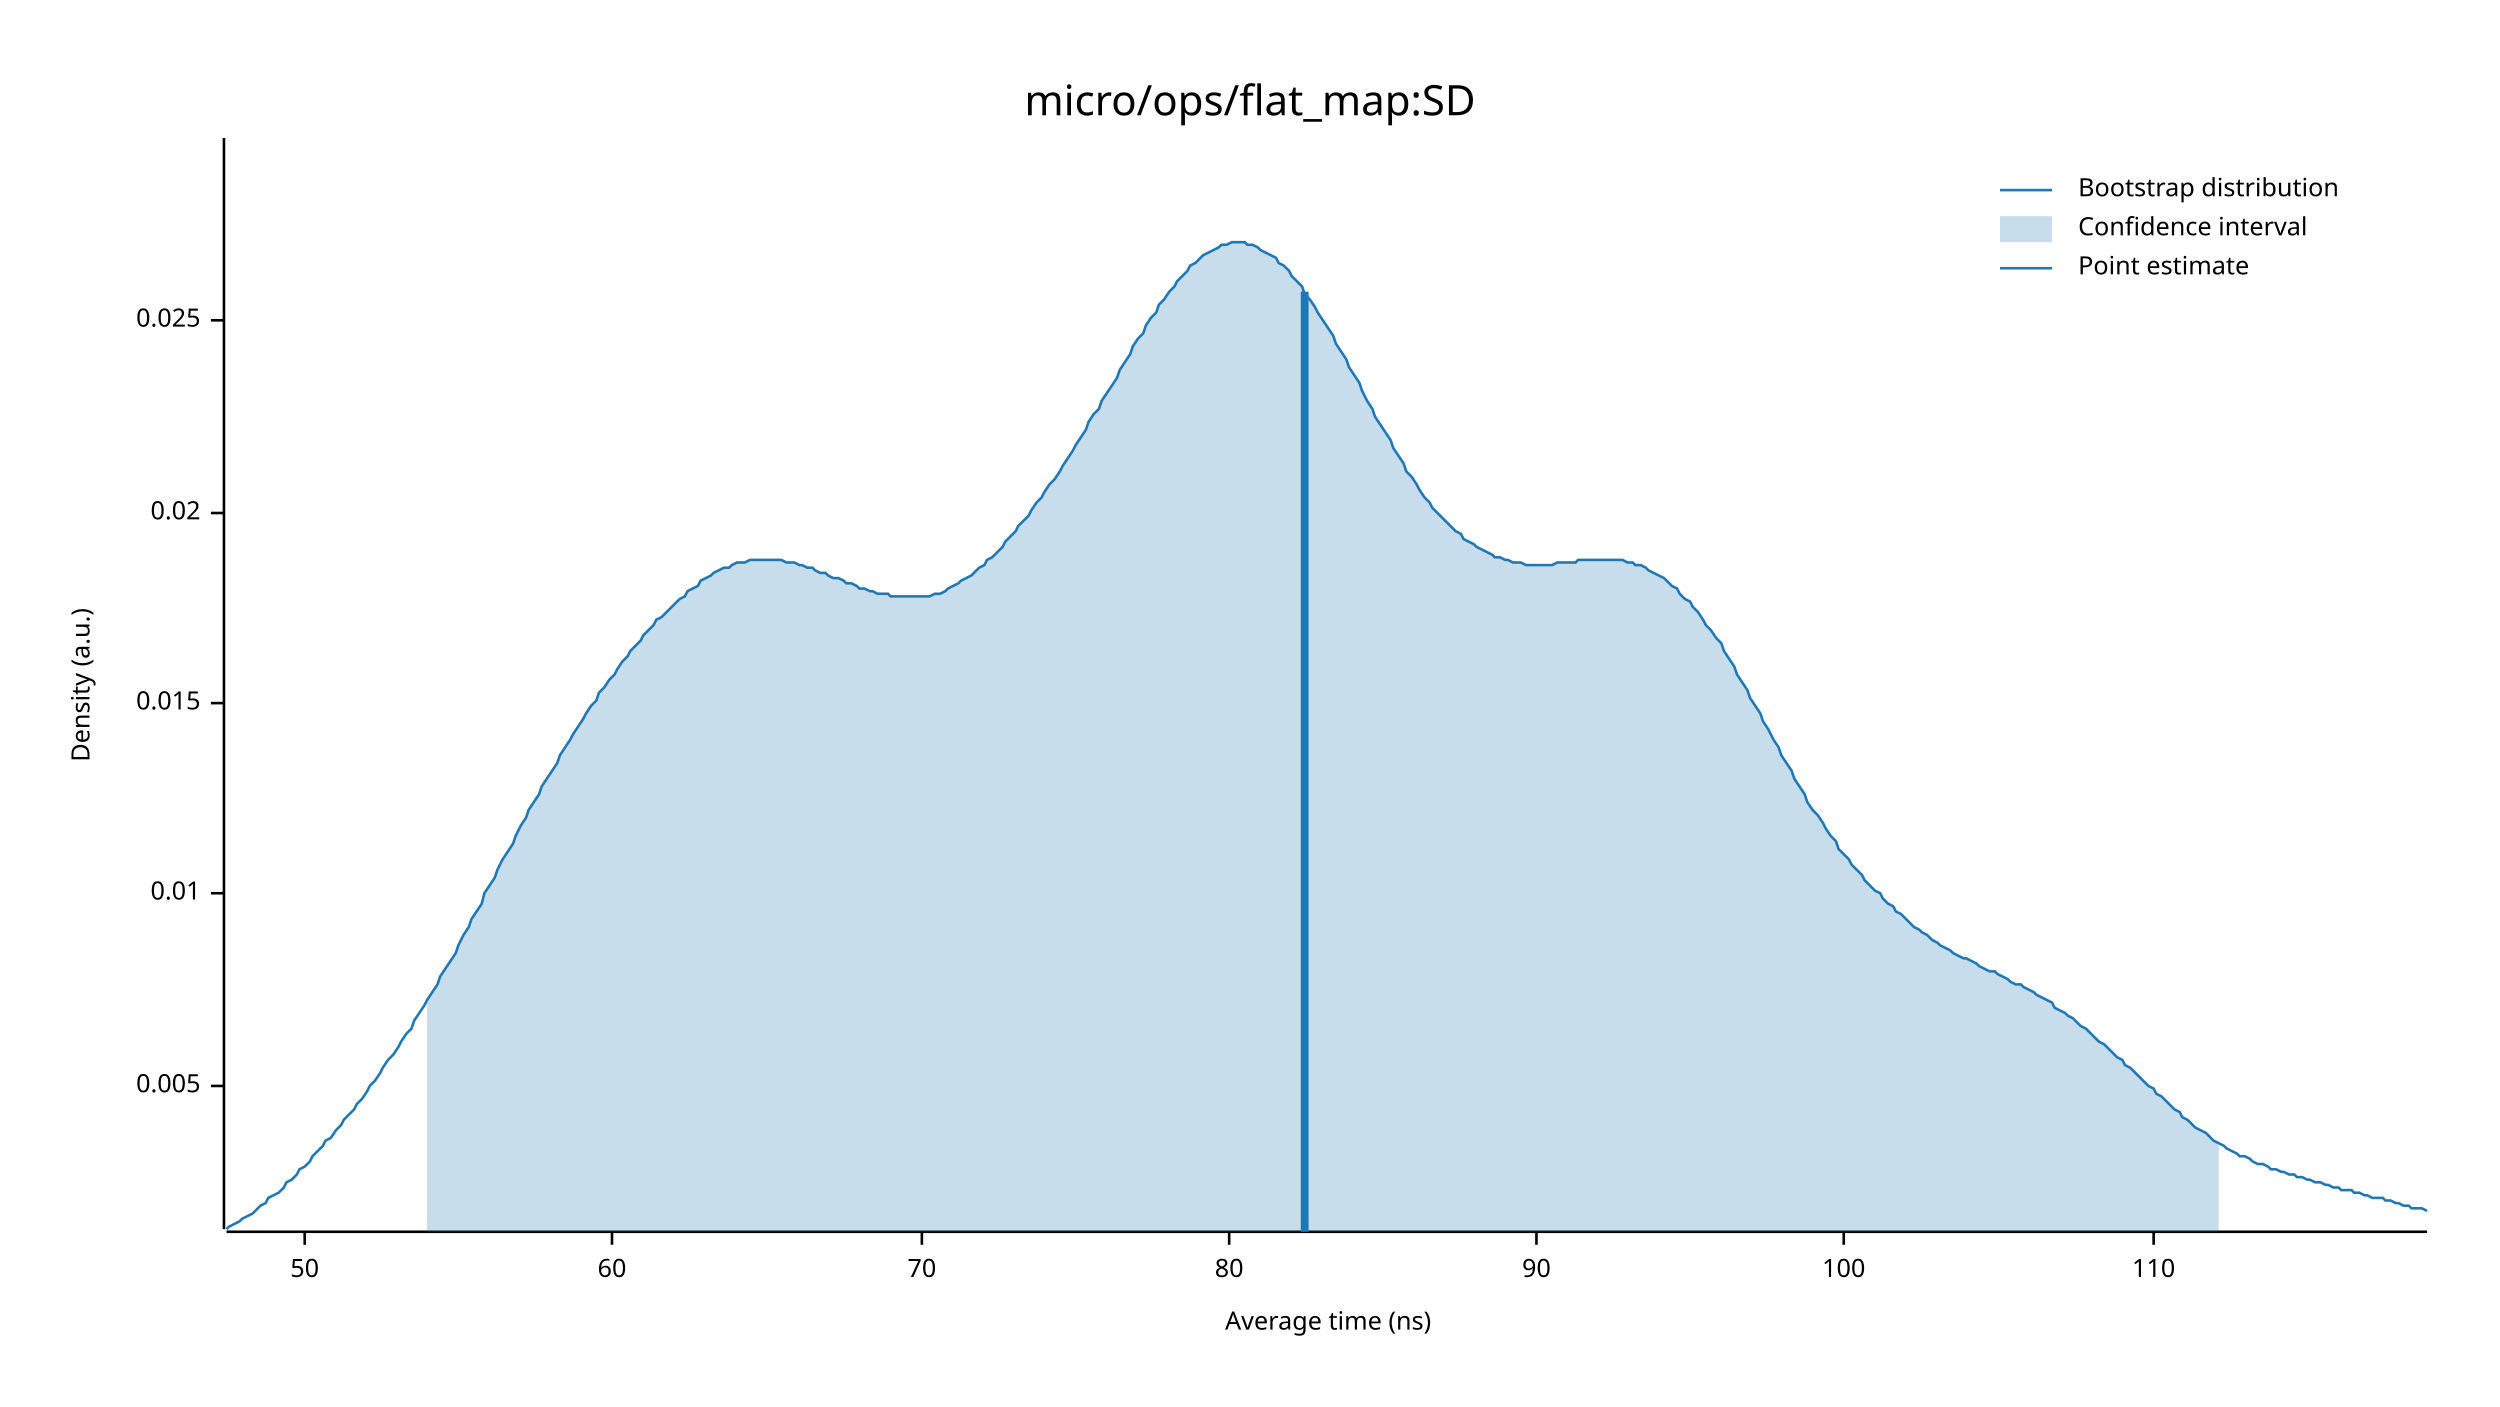
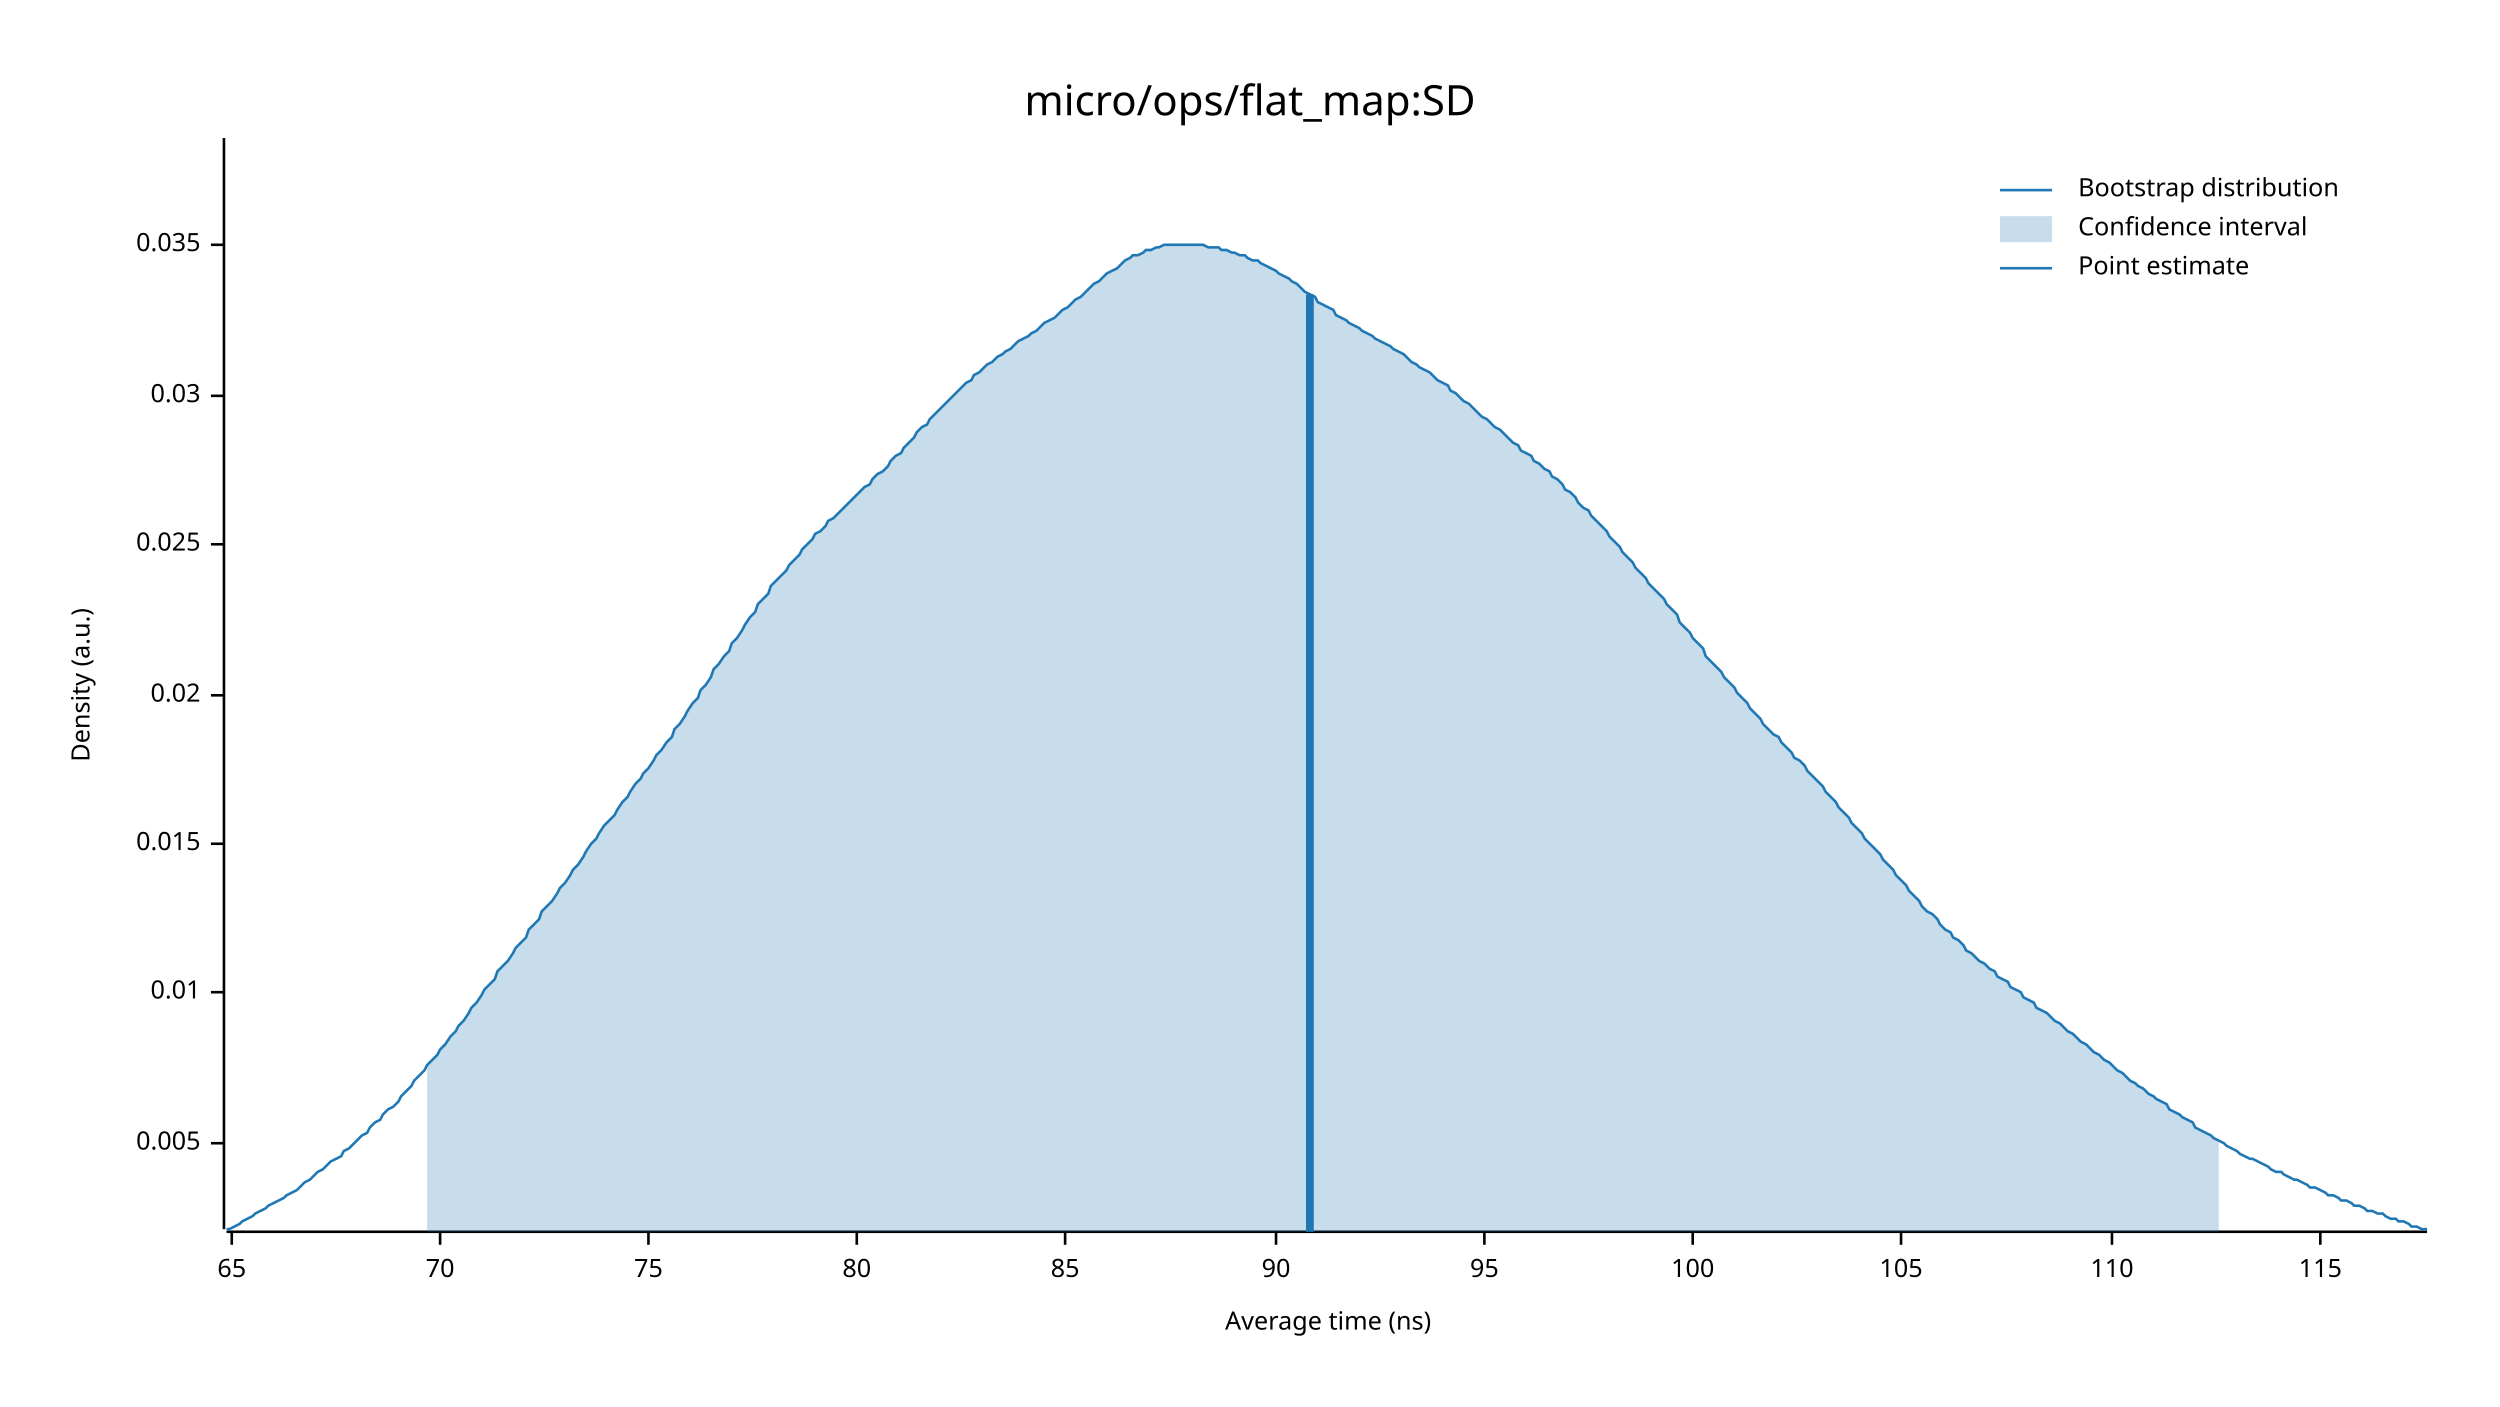
<svg xmlns="http://www.w3.org/2000/svg" width="960" height="540" viewBox="0 0 960 540">
  <text x="480" y="32" dy="0.76em" text-anchor="middle" font-family="sans-serif" font-size="16.129" opacity="1" fill="#000000">
micro/ops/flat_map:SD
</text>
  <text x="27" y="263" dy="0.76em" text-anchor="middle" font-family="sans-serif" font-size="9.677" opacity="1" fill="#000000" transform="rotate(270, 27, 263)">
Density (a.u.)
</text>
  <text x="510" y="513" dy="-0.5ex" text-anchor="middle" font-family="sans-serif" font-size="9.677" opacity="1" fill="#000000">
Average time (ns)
</text>
  <polyline fill="none" opacity="1" stroke="#000000" stroke-width="1" points="86,53 86,472 " />
-   <text x="77" y="417" dy="0.5ex" text-anchor="end" font-family="sans-serif" font-size="9.677" opacity="1" fill="#000000">
+   <text x="77" y="439" dy="0.5ex" text-anchor="end" font-family="sans-serif" font-size="9.677" opacity="1" fill="#000000">
0.005
</text>
-   <polyline fill="none" opacity="1" stroke="#000000" stroke-width="1" points="81,417 86,417 " />
-   <text x="77" y="343" dy="0.5ex" text-anchor="end" font-family="sans-serif" font-size="9.677" opacity="1" fill="#000000">
+   <polyline fill="none" opacity="1" stroke="#000000" stroke-width="1" points="81,439 86,439 " />
+   <text x="77" y="381" dy="0.5ex" text-anchor="end" font-family="sans-serif" font-size="9.677" opacity="1" fill="#000000">
0.01
</text>
-   <polyline fill="none" opacity="1" stroke="#000000" stroke-width="1" points="81,343 86,343 " />
-   <text x="77" y="270" dy="0.5ex" text-anchor="end" font-family="sans-serif" font-size="9.677" opacity="1" fill="#000000">
+   <polyline fill="none" opacity="1" stroke="#000000" stroke-width="1" points="81,381 86,381 " />
+   <text x="77" y="324" dy="0.5ex" text-anchor="end" font-family="sans-serif" font-size="9.677" opacity="1" fill="#000000">
0.015
</text>
-   <polyline fill="none" opacity="1" stroke="#000000" stroke-width="1" points="81,270 86,270 " />
-   <text x="77" y="197" dy="0.5ex" text-anchor="end" font-family="sans-serif" font-size="9.677" opacity="1" fill="#000000">
+   <polyline fill="none" opacity="1" stroke="#000000" stroke-width="1" points="81,324 86,324 " />
+   <text x="77" y="267" dy="0.5ex" text-anchor="end" font-family="sans-serif" font-size="9.677" opacity="1" fill="#000000">
0.02
</text>
-   <polyline fill="none" opacity="1" stroke="#000000" stroke-width="1" points="81,197 86,197 " />
-   <text x="77" y="123" dy="0.5ex" text-anchor="end" font-family="sans-serif" font-size="9.677" opacity="1" fill="#000000">
+   <polyline fill="none" opacity="1" stroke="#000000" stroke-width="1" points="81,267 86,267 " />
+   <text x="77" y="209" dy="0.5ex" text-anchor="end" font-family="sans-serif" font-size="9.677" opacity="1" fill="#000000">
0.025
</text>
-   <polyline fill="none" opacity="1" stroke="#000000" stroke-width="1" points="81,123 86,123 " />
+   <polyline fill="none" opacity="1" stroke="#000000" stroke-width="1" points="81,209 86,209 " />
+   <text x="77" y="152" dy="0.5ex" text-anchor="end" font-family="sans-serif" font-size="9.677" opacity="1" fill="#000000">
+ 0.03
+ </text>
+   <polyline fill="none" opacity="1" stroke="#000000" stroke-width="1" points="81,152 86,152 " />
+   <text x="77" y="94" dy="0.5ex" text-anchor="end" font-family="sans-serif" font-size="9.677" opacity="1" fill="#000000">
+ 0.035
+ </text>
+   <polyline fill="none" opacity="1" stroke="#000000" stroke-width="1" points="81,94 86,94 " />
  <polyline fill="none" opacity="1" stroke="#000000" stroke-width="1" points="87,473 932,473 " />
-   <text x="117" y="483" dy="0.76em" text-anchor="middle" font-family="sans-serif" font-size="9.677" opacity="1" fill="#000000">
- 50
+   <text x="89" y="483" dy="0.76em" text-anchor="middle" font-family="sans-serif" font-size="9.677" opacity="1" fill="#000000">
+ 65
</text>
-   <polyline fill="none" opacity="1" stroke="#000000" stroke-width="1" points="117,473 117,478 " />
-   <text x="235" y="483" dy="0.76em" text-anchor="middle" font-family="sans-serif" font-size="9.677" opacity="1" fill="#000000">
- 60
- </text>
-   <polyline fill="none" opacity="1" stroke="#000000" stroke-width="1" points="235,473 235,478 " />
-   <text x="354" y="483" dy="0.76em" text-anchor="middle" font-family="sans-serif" font-size="9.677" opacity="1" fill="#000000">
+   <polyline fill="none" opacity="1" stroke="#000000" stroke-width="1" points="89,473 89,478 " />
+   <text x="169" y="483" dy="0.76em" text-anchor="middle" font-family="sans-serif" font-size="9.677" opacity="1" fill="#000000">
70
</text>
-   <polyline fill="none" opacity="1" stroke="#000000" stroke-width="1" points="354,473 354,478 " />
-   <text x="472" y="483" dy="0.76em" text-anchor="middle" font-family="sans-serif" font-size="9.677" opacity="1" fill="#000000">
+   <polyline fill="none" opacity="1" stroke="#000000" stroke-width="1" points="169,473 169,478 " />
+   <text x="249" y="483" dy="0.76em" text-anchor="middle" font-family="sans-serif" font-size="9.677" opacity="1" fill="#000000">
+ 75
+ </text>
+   <polyline fill="none" opacity="1" stroke="#000000" stroke-width="1" points="249,473 249,478 " />
+   <text x="329" y="483" dy="0.76em" text-anchor="middle" font-family="sans-serif" font-size="9.677" opacity="1" fill="#000000">
80
</text>
-   <polyline fill="none" opacity="1" stroke="#000000" stroke-width="1" points="472,473 472,478 " />
-   <text x="590" y="483" dy="0.76em" text-anchor="middle" font-family="sans-serif" font-size="9.677" opacity="1" fill="#000000">
+   <polyline fill="none" opacity="1" stroke="#000000" stroke-width="1" points="329,473 329,478 " />
+   <text x="409" y="483" dy="0.76em" text-anchor="middle" font-family="sans-serif" font-size="9.677" opacity="1" fill="#000000">
+ 85
+ </text>
+   <polyline fill="none" opacity="1" stroke="#000000" stroke-width="1" points="409,473 409,478 " />
+   <text x="490" y="483" dy="0.76em" text-anchor="middle" font-family="sans-serif" font-size="9.677" opacity="1" fill="#000000">
90
</text>
-   <polyline fill="none" opacity="1" stroke="#000000" stroke-width="1" points="590,473 590,478 " />
-   <text x="708" y="483" dy="0.76em" text-anchor="middle" font-family="sans-serif" font-size="9.677" opacity="1" fill="#000000">
+   <polyline fill="none" opacity="1" stroke="#000000" stroke-width="1" points="490,473 490,478 " />
+   <text x="570" y="483" dy="0.76em" text-anchor="middle" font-family="sans-serif" font-size="9.677" opacity="1" fill="#000000">
+ 95
+ </text>
+   <polyline fill="none" opacity="1" stroke="#000000" stroke-width="1" points="570,473 570,478 " />
+   <text x="650" y="483" dy="0.76em" text-anchor="middle" font-family="sans-serif" font-size="9.677" opacity="1" fill="#000000">
100
</text>
-   <polyline fill="none" opacity="1" stroke="#000000" stroke-width="1" points="708,473 708,478 " />
-   <text x="827" y="483" dy="0.76em" text-anchor="middle" font-family="sans-serif" font-size="9.677" opacity="1" fill="#000000">
+   <polyline fill="none" opacity="1" stroke="#000000" stroke-width="1" points="650,473 650,478 " />
+   <text x="730" y="483" dy="0.76em" text-anchor="middle" font-family="sans-serif" font-size="9.677" opacity="1" fill="#000000">
+ 105
+ </text>
+   <polyline fill="none" opacity="1" stroke="#000000" stroke-width="1" points="730,473 730,478 " />
+   <text x="811" y="483" dy="0.76em" text-anchor="middle" font-family="sans-serif" font-size="9.677" opacity="1" fill="#000000">
110
</text>
-   <polyline fill="none" opacity="1" stroke="#000000" stroke-width="1" points="827,473 827,478 " />
-   <polyline fill="none" opacity="1" stroke="#1F78B4" stroke-width="1" points="87,472 88,471 90,470 92,469 93,468 95,467 97,466 98,465 100,463 102,462 103,460 105,459 107,458 109,456 110,454 112,453 114,451 115,449 117,448 119,446 120,444 122,442 124,440 125,438 127,437 129,434 131,432 132,430 134,428 136,426 137,424 139,422 141,419 142,417 144,415 146,412 147,410 149,407 151,405 153,402 154,400 156,397 158,395 159,392 161,389 163,386 164,384 166,381 168,378 169,375 171,372 173,369 175,366 176,363 178,359 180,356 181,353 183,350 185,347 186,343 188,340 190,337 191,334 193,330 195,327 197,324 198,321 200,317 202,314 203,311 205,308 207,305 208,302 210,299 212,296 214,293 215,290 217,287 219,284 220,282 222,279 224,276 225,274 227,271 229,269 230,266 232,264 234,261 236,259 237,257 239,254 241,252 242,250 244,248 246,246 247,244 249,242 251,240 252,238 254,237 256,235 258,233 259,232 261,230 263,229 264,227 266,226 268,225 269,223 271,222 273,221 274,220 276,219 278,218 280,218 281,217 283,216 285,216 286,216 288,215 290,215 291,215 293,215 295,215 296,215 298,215 300,215 302,216 303,216 305,216 307,217 308,217 310,218 312,218 313,219 315,220 317,220 318,221 320,222 322,222 324,223 325,224 327,224 329,225 330,226 332,226 334,227 335,227 337,228 339,228 341,228 342,229 344,229 346,229 347,229 349,229 351,229 352,229 354,229 356,229 357,229 359,228 361,228 363,227 364,226 366,225 368,224 369,223 371,222 373,221 374,220 376,218 378,217 379,215 381,214 383,212 385,210 386,208 388,206 390,204 391,202 393,200 395,198 396,196 398,193 400,191 401,189 403,186 405,184 407,181 408,179 410,176 412,173 413,171 415,168 417,165 418,162 420,159 422,157 423,154 425,151 427,148 429,145 430,142 432,139 434,136 435,133 437,130 439,128 440,125 442,122 444,120 445,117 447,115 449,112 451,110 452,108 454,106 456,104 457,102 459,101 461,99 462,98 464,97 466,96 468,95 469,94 471,94 473,93 474,93 476,93 478,93 479,94 481,94 483,95 484,96 486,97 488,98 490,99 491,101 493,102 495,104 496,106 498,108 500,110 501,113 503,115 505,118 506,120 508,123 510,126 512,129 513,132 515,135 517,138 518,141 520,144 522,147 523,150 525,154 527,157 528,160 530,163 532,166 534,169 535,172 537,175 539,178 540,181 542,183 544,186 545,188 547,191 549,193 550,195 552,197 554,199 556,201 557,202 559,204 561,205 562,207 564,208 566,209 567,210 569,211 571,212 573,213 574,214 576,214 578,215 579,215 581,216 583,216 584,216 586,217 588,217 589,217 591,217 593,217 595,217 596,217 598,216 600,216 601,216 603,216 605,216 606,215 608,215 610,215 611,215 613,215 615,215 617,215 618,215 620,215 622,215 623,215 625,216 627,216 628,217 630,217 632,218 633,219 635,220 637,221 639,222 640,223 642,225 644,226 645,228 647,230 649,231 650,233 652,235 654,238 655,240 657,242 659,245 661,247 662,250 664,253 666,256 667,259 669,262 671,265 672,268 674,271 676,274 677,277 679,280 681,284 683,287 684,290 686,293 688,296 689,299 691,302 693,305 694,308 696,311 698,313 700,316 701,318 703,321 705,323 706,326 708,328 710,330 711,332 713,334 715,336 716,338 718,340 720,342 722,343 723,345 725,347 727,348 728,350 730,351 732,353 733,354 735,356 737,357 738,358 740,359 742,361 744,362 745,363 747,364 749,365 750,366 752,367 754,368 755,368 757,369 759,370 760,371 762,372 764,373 766,373 767,374 769,375 771,376 772,377 774,378 776,378 777,379 779,380 781,381 782,382 784,383 786,384 788,385 789,387 791,388 793,389 794,390 796,391 798,393 799,394 801,395 803,397 804,398 806,400 808,401 810,403 811,404 813,406 815,407 816,409 818,410 820,412 821,413 823,415 825,417 827,418 828,420 830,421 832,423 833,424 835,426 837,427 838,429 840,430 842,432 843,433 845,434 847,435 849,437 850,438 852,439 854,440 855,441 857,442 859,443 860,444 862,444 864,445 865,446 867,447 869,447 871,448 872,449 874,449 876,450 877,450 879,451 881,451 882,452 884,452 886,453 887,453 889,454 891,454 893,455 894,455 896,456 898,456 899,457 901,457 903,457 904,458 906,458 908,459 909,459 911,460 913,460 915,460 916,461 918,461 920,462 921,462 923,463 925,463 926,464 928,464 930,464 932,465 " />
-   <polygon opacity="0.25" fill="#1F78B4" points="164,384 166,381 168,378 169,375 171,372 173,369 175,366 176,363 178,359 180,356 181,353 183,350 185,347 186,343 188,340 190,337 191,334 193,330 195,327 197,324 198,321 200,317 202,314 203,311 205,308 207,305 208,302 210,299 212,296 214,293 215,290 217,287 219,284 220,282 222,279 224,276 225,274 227,271 229,269 230,266 232,264 234,261 236,259 237,257 239,254 241,252 242,250 244,248 246,246 247,244 249,242 251,240 252,238 254,237 256,235 258,233 259,232 261,230 263,229 264,227 266,226 268,225 269,223 271,222 273,221 274,220 276,219 278,218 280,218 281,217 283,216 285,216 286,216 288,215 290,215 291,215 293,215 295,215 296,215 298,215 300,215 302,216 303,216 305,216 307,217 308,217 310,218 312,218 313,219 315,220 317,220 318,221 320,222 322,222 324,223 325,224 327,224 329,225 330,226 332,226 334,227 335,227 337,228 339,228 341,228 342,229 344,229 346,229 347,229 349,229 351,229 352,229 354,229 356,229 357,229 359,228 361,228 363,227 364,226 366,225 368,224 369,223 371,222 373,221 374,220 376,218 378,217 379,215 381,214 383,212 385,210 386,208 388,206 390,204 391,202 393,200 395,198 396,196 398,193 400,191 401,189 403,186 405,184 407,181 408,179 410,176 412,173 413,171 415,168 417,165 418,162 420,159 422,157 423,154 425,151 427,148 429,145 430,142 432,139 434,136 435,133 437,130 439,128 440,125 442,122 444,120 445,117 447,115 449,112 451,110 452,108 454,106 456,104 457,102 459,101 461,99 462,98 464,97 466,96 468,95 469,94 471,94 473,93 474,93 476,93 478,93 479,94 481,94 483,95 484,96 486,97 488,98 490,99 491,101 493,102 495,104 496,106 498,108 500,110 501,113 503,115 505,118 506,120 508,123 510,126 512,129 513,132 515,135 517,138 518,141 520,144 522,147 523,150 525,154 527,157 528,160 530,163 532,166 534,169 535,172 537,175 539,178 540,181 542,183 544,186 545,188 547,191 549,193 550,195 552,197 554,199 556,201 557,202 559,204 561,205 562,207 564,208 566,209 567,210 569,211 571,212 573,213 574,214 576,214 578,215 579,215 581,216 583,216 584,216 586,217 588,217 589,217 591,217 593,217 595,217 596,217 598,216 600,216 601,216 603,216 605,216 606,215 608,215 610,215 611,215 613,215 615,215 617,215 618,215 620,215 622,215 623,215 625,216 627,216 628,217 630,217 632,218 633,219 635,220 637,221 639,222 640,223 642,225 644,226 645,228 647,230 649,231 650,233 652,235 654,238 655,240 657,242 659,245 661,247 662,250 664,253 666,256 667,259 669,262 671,265 672,268 674,271 676,274 677,277 679,280 681,284 683,287 684,290 686,293 688,296 689,299 691,302 693,305 694,308 696,311 698,313 700,316 701,318 703,321 705,323 706,326 708,328 710,330 711,332 713,334 715,336 716,338 718,340 720,342 722,343 723,345 725,347 727,348 728,350 730,351 732,353 733,354 735,356 737,357 738,358 740,359 742,361 744,362 745,363 747,364 749,365 750,366 752,367 754,368 755,368 757,369 759,370 760,371 762,372 764,373 766,373 767,374 769,375 771,376 772,377 774,378 776,378 777,379 779,380 781,381 782,382 784,383 786,384 788,385 789,387 791,388 793,389 794,390 796,391 798,393 799,394 801,395 803,397 804,398 806,400 808,401 810,403 811,404 813,406 815,407 816,409 818,410 820,412 821,413 823,415 825,417 827,418 828,420 830,421 832,423 833,424 835,426 837,427 838,429 840,430 842,432 843,433 845,434 847,435 849,437 850,438 852,439 852,473 164,473 " />
-   <polyline fill="none" opacity="1" stroke="#1F78B4" stroke-width="3" points="501,473 501,112 " />
+   <polyline fill="none" opacity="1" stroke="#000000" stroke-width="1" points="811,473 811,478 " />
+   <text x="891" y="483" dy="0.76em" text-anchor="middle" font-family="sans-serif" font-size="9.677" opacity="1" fill="#000000">
+ 115
+ </text>
+   <polyline fill="none" opacity="1" stroke="#000000" stroke-width="1" points="891,473 891,478 " />
+   <polyline fill="none" opacity="1" stroke="#1F78B4" stroke-width="1" points="87,472 88,472 90,471 92,470 93,469 95,468 97,467 98,466 100,465 102,464 103,463 105,462 107,461 109,460 110,459 112,458 114,457 115,456 117,454 119,453 120,452 122,450 124,449 125,448 127,446 129,445 131,444 132,442 134,441 136,439 137,438 139,436 141,435 142,433 144,431 146,430 147,428 149,426 151,425 153,423 154,421 156,419 158,417 159,415 161,413 163,411 164,409 166,407 168,405 169,403 171,401 173,398 175,396 176,394 178,392 180,389 181,387 183,385 185,382 186,380 188,378 190,376 191,373 193,371 195,369 197,366 198,364 200,362 202,360 203,357 205,355 207,353 208,350 210,348 212,346 214,343 215,341 217,339 219,336 220,334 222,332 224,329 225,327 227,324 229,322 230,320 232,317 234,315 236,313 237,311 239,308 241,306 242,304 244,301 246,299 247,297 249,295 251,292 252,290 254,288 256,285 258,283 259,280 261,278 263,275 264,273 266,270 268,268 269,265 271,263 273,260 274,257 276,255 278,252 280,250 281,247 283,245 285,242 286,240 288,237 290,235 291,232 293,230 295,228 296,225 298,223 300,221 302,219 303,217 305,215 307,213 308,211 310,209 312,207 313,205 315,204 317,202 318,200 320,199 322,197 324,195 325,194 327,192 329,190 330,189 332,187 334,186 335,184 337,182 339,181 341,179 342,177 344,175 346,174 347,172 349,170 351,168 352,166 354,164 356,163 357,161 359,159 361,157 363,155 364,154 366,152 368,150 369,149 371,147 373,146 374,144 376,143 378,141 379,140 381,139 383,137 385,136 386,135 388,134 390,132 391,131 393,130 395,129 396,128 398,127 400,125 401,124 403,123 405,122 407,120 408,119 410,118 412,116 413,115 415,114 417,112 418,111 420,109 422,108 423,107 425,105 427,104 429,103 430,102 432,100 434,99 435,98 437,98 439,97 440,96 442,96 444,95 445,95 447,94 449,94 451,94 452,94 454,94 456,94 457,94 459,94 461,94 462,94 464,95 466,95 468,95 469,96 471,96 473,97 474,97 476,98 478,98 479,99 481,100 483,100 484,101 486,102 488,103 490,104 491,105 493,106 495,107 496,108 498,109 500,111 501,112 503,113 505,114 506,116 508,117 510,118 512,119 513,121 515,122 517,123 518,124 520,125 522,126 523,127 525,128 527,129 528,130 530,131 532,132 534,133 535,134 537,135 539,136 540,137 542,139 544,140 545,141 547,142 549,143 550,144 552,146 554,147 556,148 557,150 559,151 561,153 562,154 564,155 566,157 567,158 569,160 571,161 573,163 574,164 576,165 578,167 579,168 581,170 583,171 584,173 586,174 588,175 589,177 591,178 593,180 595,181 596,183 598,184 600,186 601,188 603,189 605,191 606,193 608,195 610,196 611,198 613,200 615,202 617,204 618,206 620,208 622,210 623,212 625,214 627,216 628,218 630,220 632,222 633,224 635,226 637,228 639,230 640,232 642,234 644,236 645,239 647,241 649,243 650,245 652,247 654,249 655,252 657,254 659,256 661,258 662,260 664,262 666,264 667,266 669,268 671,270 672,272 674,274 676,276 677,278 679,280 681,282 683,283 684,285 686,287 688,289 689,291 691,292 693,294 694,296 696,298 698,300 700,302 701,304 703,306 705,308 706,310 708,312 710,314 711,316 713,318 715,320 716,322 718,324 720,326 722,328 723,330 725,332 727,334 728,336 730,338 732,340 733,342 735,344 737,346 738,348 740,350 742,351 744,353 745,355 747,357 749,358 750,360 752,361 754,363 755,365 757,366 759,368 760,369 762,370 764,372 766,373 767,375 769,376 771,377 772,379 774,380 776,381 777,383 779,384 781,385 782,387 784,388 786,389 788,391 789,392 791,393 793,395 794,396 796,397 798,399 799,400 801,401 803,403 804,404 806,405 808,407 810,408 811,409 813,411 815,412 816,413 818,415 820,416 821,417 823,418 825,420 827,421 828,422 830,423 832,424 833,426 835,427 837,428 838,429 840,430 842,431 843,433 845,434 847,435 849,436 850,437 852,438 854,439 855,440 857,441 859,442 860,443 862,444 864,445 865,445 867,446 869,447 871,448 872,449 874,450 876,450 877,451 879,452 881,453 882,453 884,454 886,455 887,456 889,456 891,457 893,458 894,459 896,459 898,460 899,461 901,461 903,462 904,463 906,463 908,464 909,465 911,465 913,466 915,466 916,467 918,468 920,468 921,469 923,469 925,470 926,471 928,471 930,472 932,472 " />
+   <polygon opacity="0.25" fill="#1F78B4" points="164,409 166,407 168,405 169,403 171,401 173,398 175,396 176,394 178,392 180,389 181,387 183,385 185,382 186,380 188,378 190,376 191,373 193,371 195,369 197,366 198,364 200,362 202,360 203,357 205,355 207,353 208,350 210,348 212,346 214,343 215,341 217,339 219,336 220,334 222,332 224,329 225,327 227,324 229,322 230,320 232,317 234,315 236,313 237,311 239,308 241,306 242,304 244,301 246,299 247,297 249,295 251,292 252,290 254,288 256,285 258,283 259,280 261,278 263,275 264,273 266,270 268,268 269,265 271,263 273,260 274,257 276,255 278,252 280,250 281,247 283,245 285,242 286,240 288,237 290,235 291,232 293,230 295,228 296,225 298,223 300,221 302,219 303,217 305,215 307,213 308,211 310,209 312,207 313,205 315,204 317,202 318,200 320,199 322,197 324,195 325,194 327,192 329,190 330,189 332,187 334,186 335,184 337,182 339,181 341,179 342,177 344,175 346,174 347,172 349,170 351,168 352,166 354,164 356,163 357,161 359,159 361,157 363,155 364,154 366,152 368,150 369,149 371,147 373,146 374,144 376,143 378,141 379,140 381,139 383,137 385,136 386,135 388,134 390,132 391,131 393,130 395,129 396,128 398,127 400,125 401,124 403,123 405,122 407,120 408,119 410,118 412,116 413,115 415,114 417,112 418,111 420,109 422,108 423,107 425,105 427,104 429,103 430,102 432,100 434,99 435,98 437,98 439,97 440,96 442,96 444,95 445,95 447,94 449,94 451,94 452,94 454,94 456,94 457,94 459,94 461,94 462,94 464,95 466,95 468,95 469,96 471,96 473,97 474,97 476,98 478,98 479,99 481,100 483,100 484,101 486,102 488,103 490,104 491,105 493,106 495,107 496,108 498,109 500,111 501,112 503,113 505,114 506,116 508,117 510,118 512,119 513,121 515,122 517,123 518,124 520,125 522,126 523,127 525,128 527,129 528,130 530,131 532,132 534,133 535,134 537,135 539,136 540,137 542,139 544,140 545,141 547,142 549,143 550,144 552,146 554,147 556,148 557,150 559,151 561,153 562,154 564,155 566,157 567,158 569,160 571,161 573,163 574,164 576,165 578,167 579,168 581,170 583,171 584,173 586,174 588,175 589,177 591,178 593,180 595,181 596,183 598,184 600,186 601,188 603,189 605,191 606,193 608,195 610,196 611,198 613,200 615,202 617,204 618,206 620,208 622,210 623,212 625,214 627,216 628,218 630,220 632,222 633,224 635,226 637,228 639,230 640,232 642,234 644,236 645,239 647,241 649,243 650,245 652,247 654,249 655,252 657,254 659,256 661,258 662,260 664,262 666,264 667,266 669,268 671,270 672,272 674,274 676,276 677,278 679,280 681,282 683,283 684,285 686,287 688,289 689,291 691,292 693,294 694,296 696,298 698,300 700,302 701,304 703,306 705,308 706,310 708,312 710,314 711,316 713,318 715,320 716,322 718,324 720,326 722,328 723,330 725,332 727,334 728,336 730,338 732,340 733,342 735,344 737,346 738,348 740,350 742,351 744,353 745,355 747,357 749,358 750,360 752,361 754,363 755,365 757,366 759,368 760,369 762,370 764,372 766,373 767,375 769,376 771,377 772,379 774,380 776,381 777,383 779,384 781,385 782,387 784,388 786,389 788,391 789,392 791,393 793,395 794,396 796,397 798,399 799,400 801,401 803,403 804,404 806,405 808,407 810,408 811,409 813,411 815,412 816,413 818,415 820,416 821,417 823,418 825,420 827,421 828,422 830,423 832,424 833,426 835,427 837,428 838,429 840,430 842,431 843,433 845,434 847,435 849,436 850,437 852,438 852,473 164,473 " />
+   <polyline fill="none" opacity="1" stroke="#1F78B4" stroke-width="3" points="503,473 503,113 " />
  <text x="798" y="68" dy="0.76em" text-anchor="start" font-family="sans-serif" font-size="9.677" opacity="1" fill="#000000">
Bootstrap distribution
</text>
  <text x="798" y="83" dy="0.76em" text-anchor="start" font-family="sans-serif" font-size="9.677" opacity="1" fill="#000000">
Confidence interval
</text>
  <text x="798" y="98" dy="0.76em" text-anchor="start" font-family="sans-serif" font-size="9.677" opacity="1" fill="#000000">
Point estimate
</text>
  <polyline fill="none" opacity="1" stroke="#1F78B4" stroke-width="1" points="768,73 788,73 " />
  <rect x="768" y="83" width="20" height="10" opacity="0.25" fill="#1F78B4" stroke="none" />
  <polyline fill="none" opacity="1" stroke="#1F78B4" stroke-width="1" points="768,103 788,103 " />
</svg>
